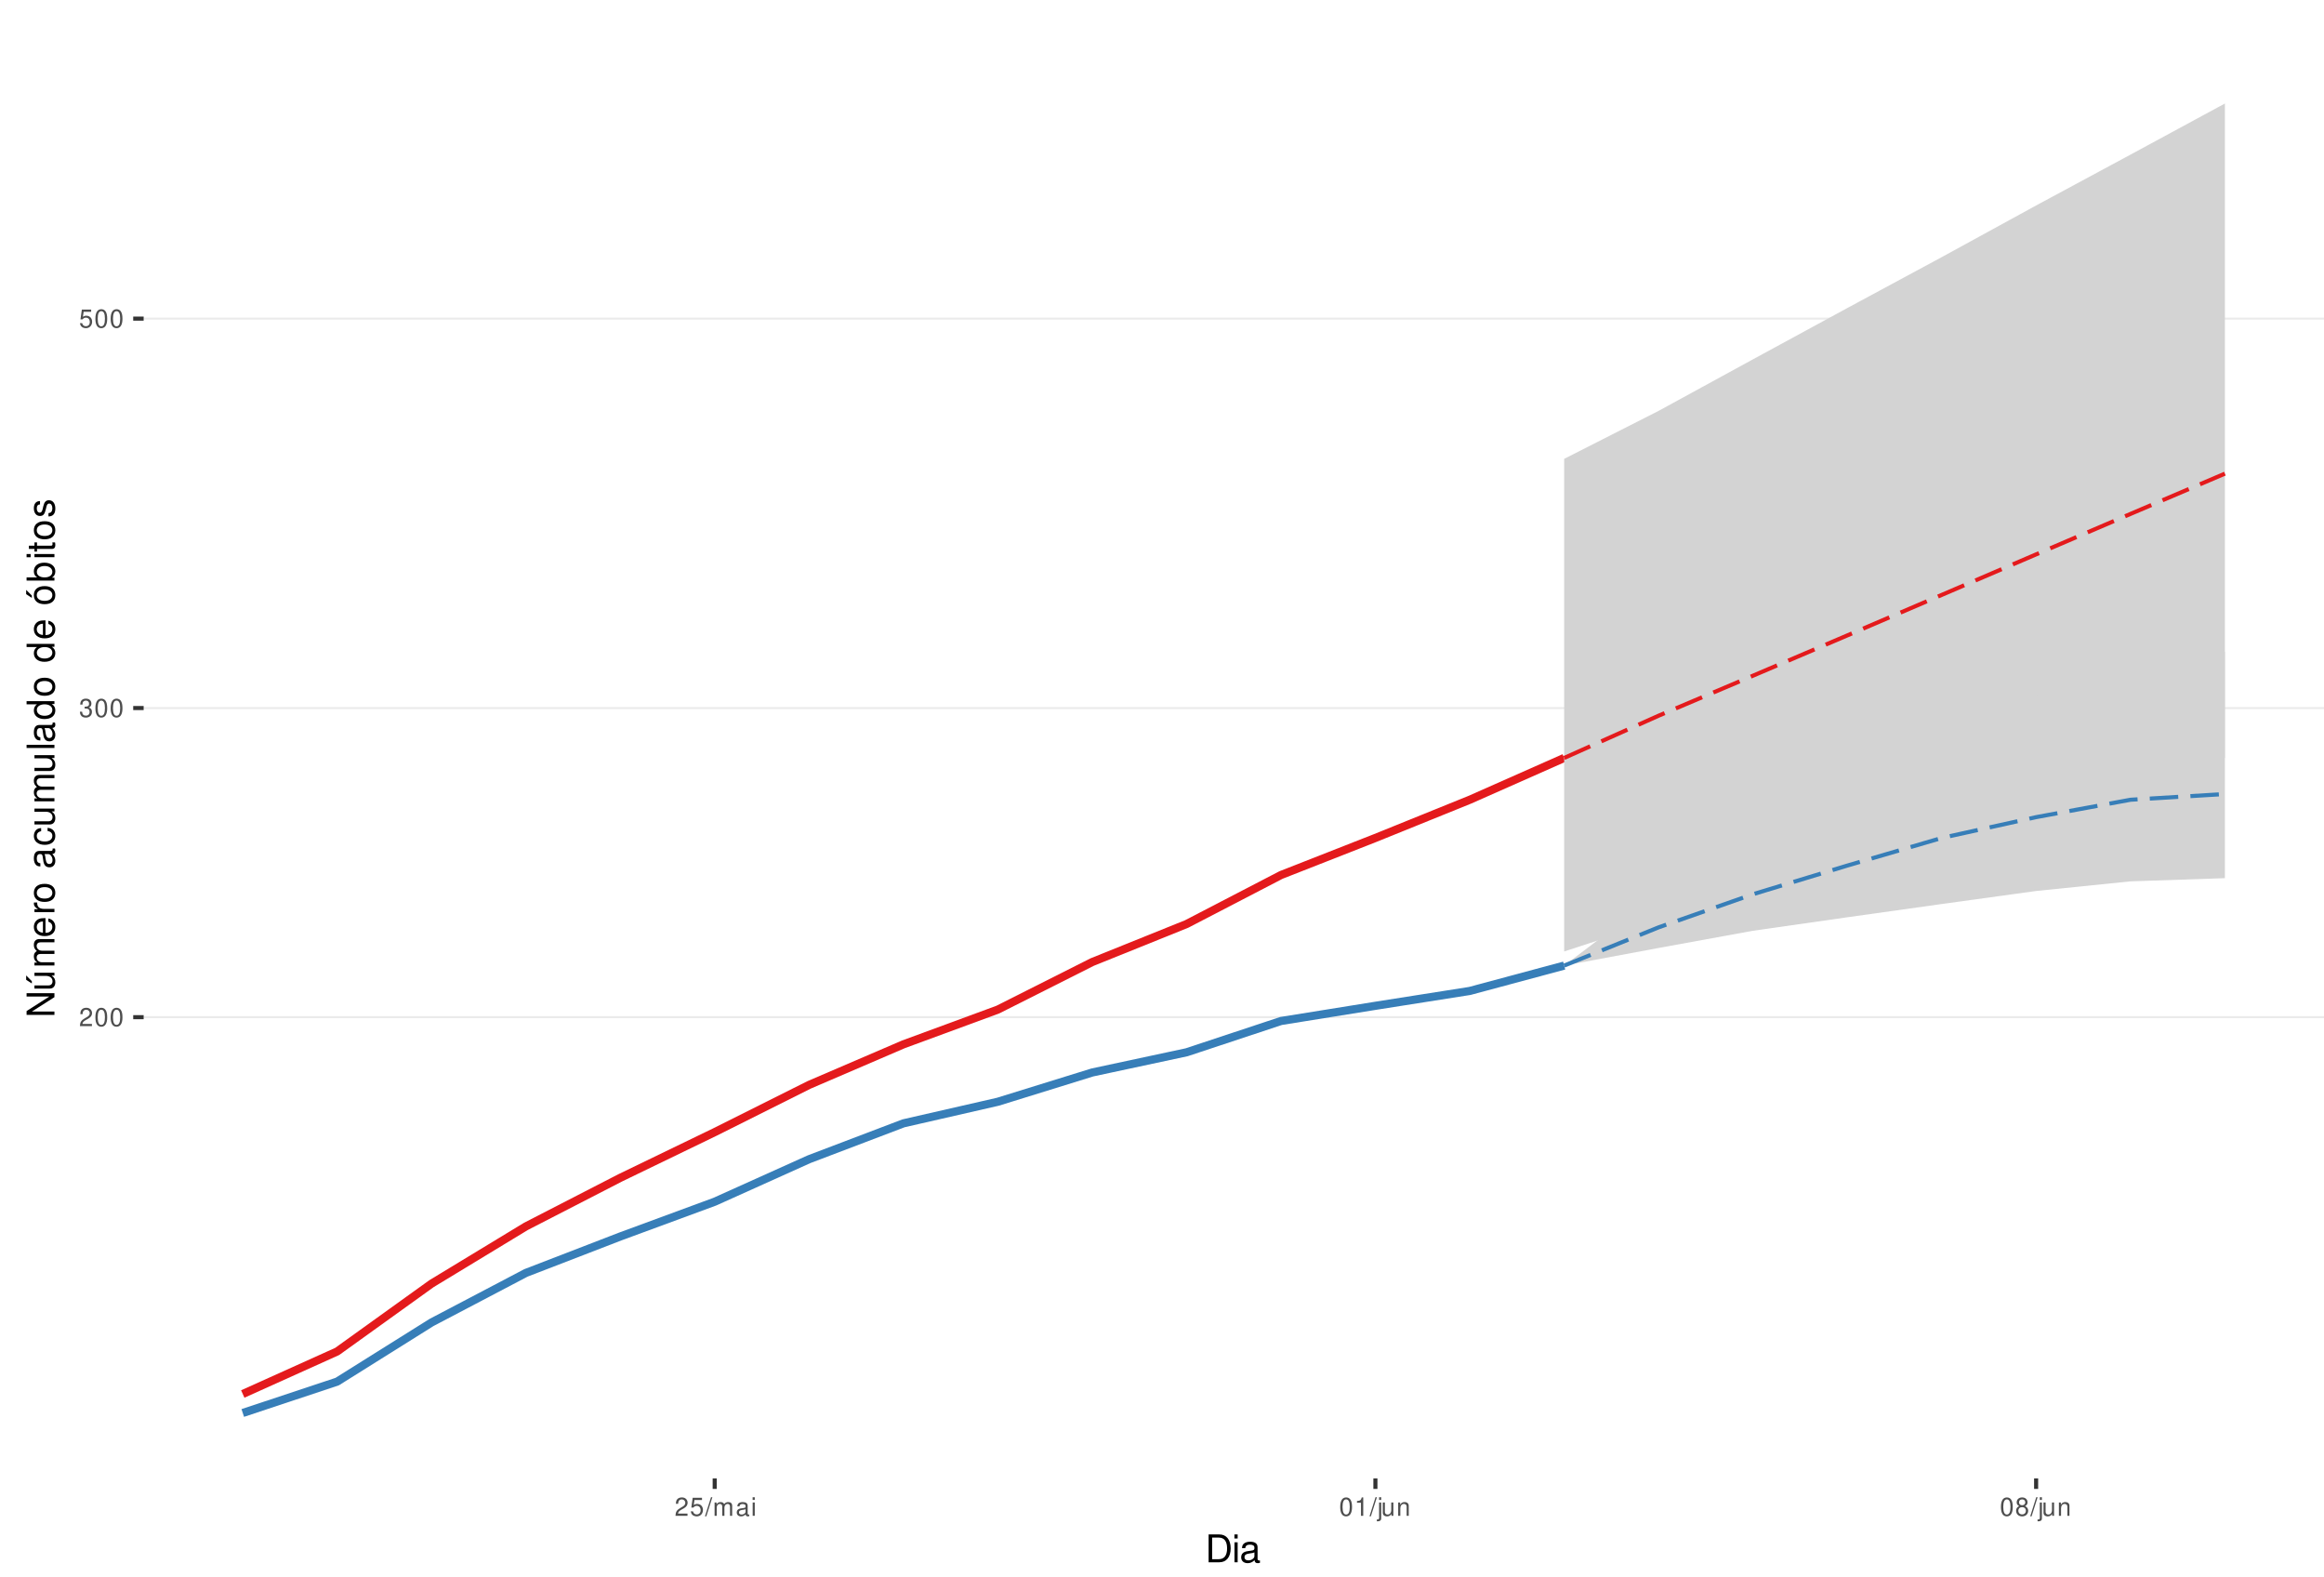
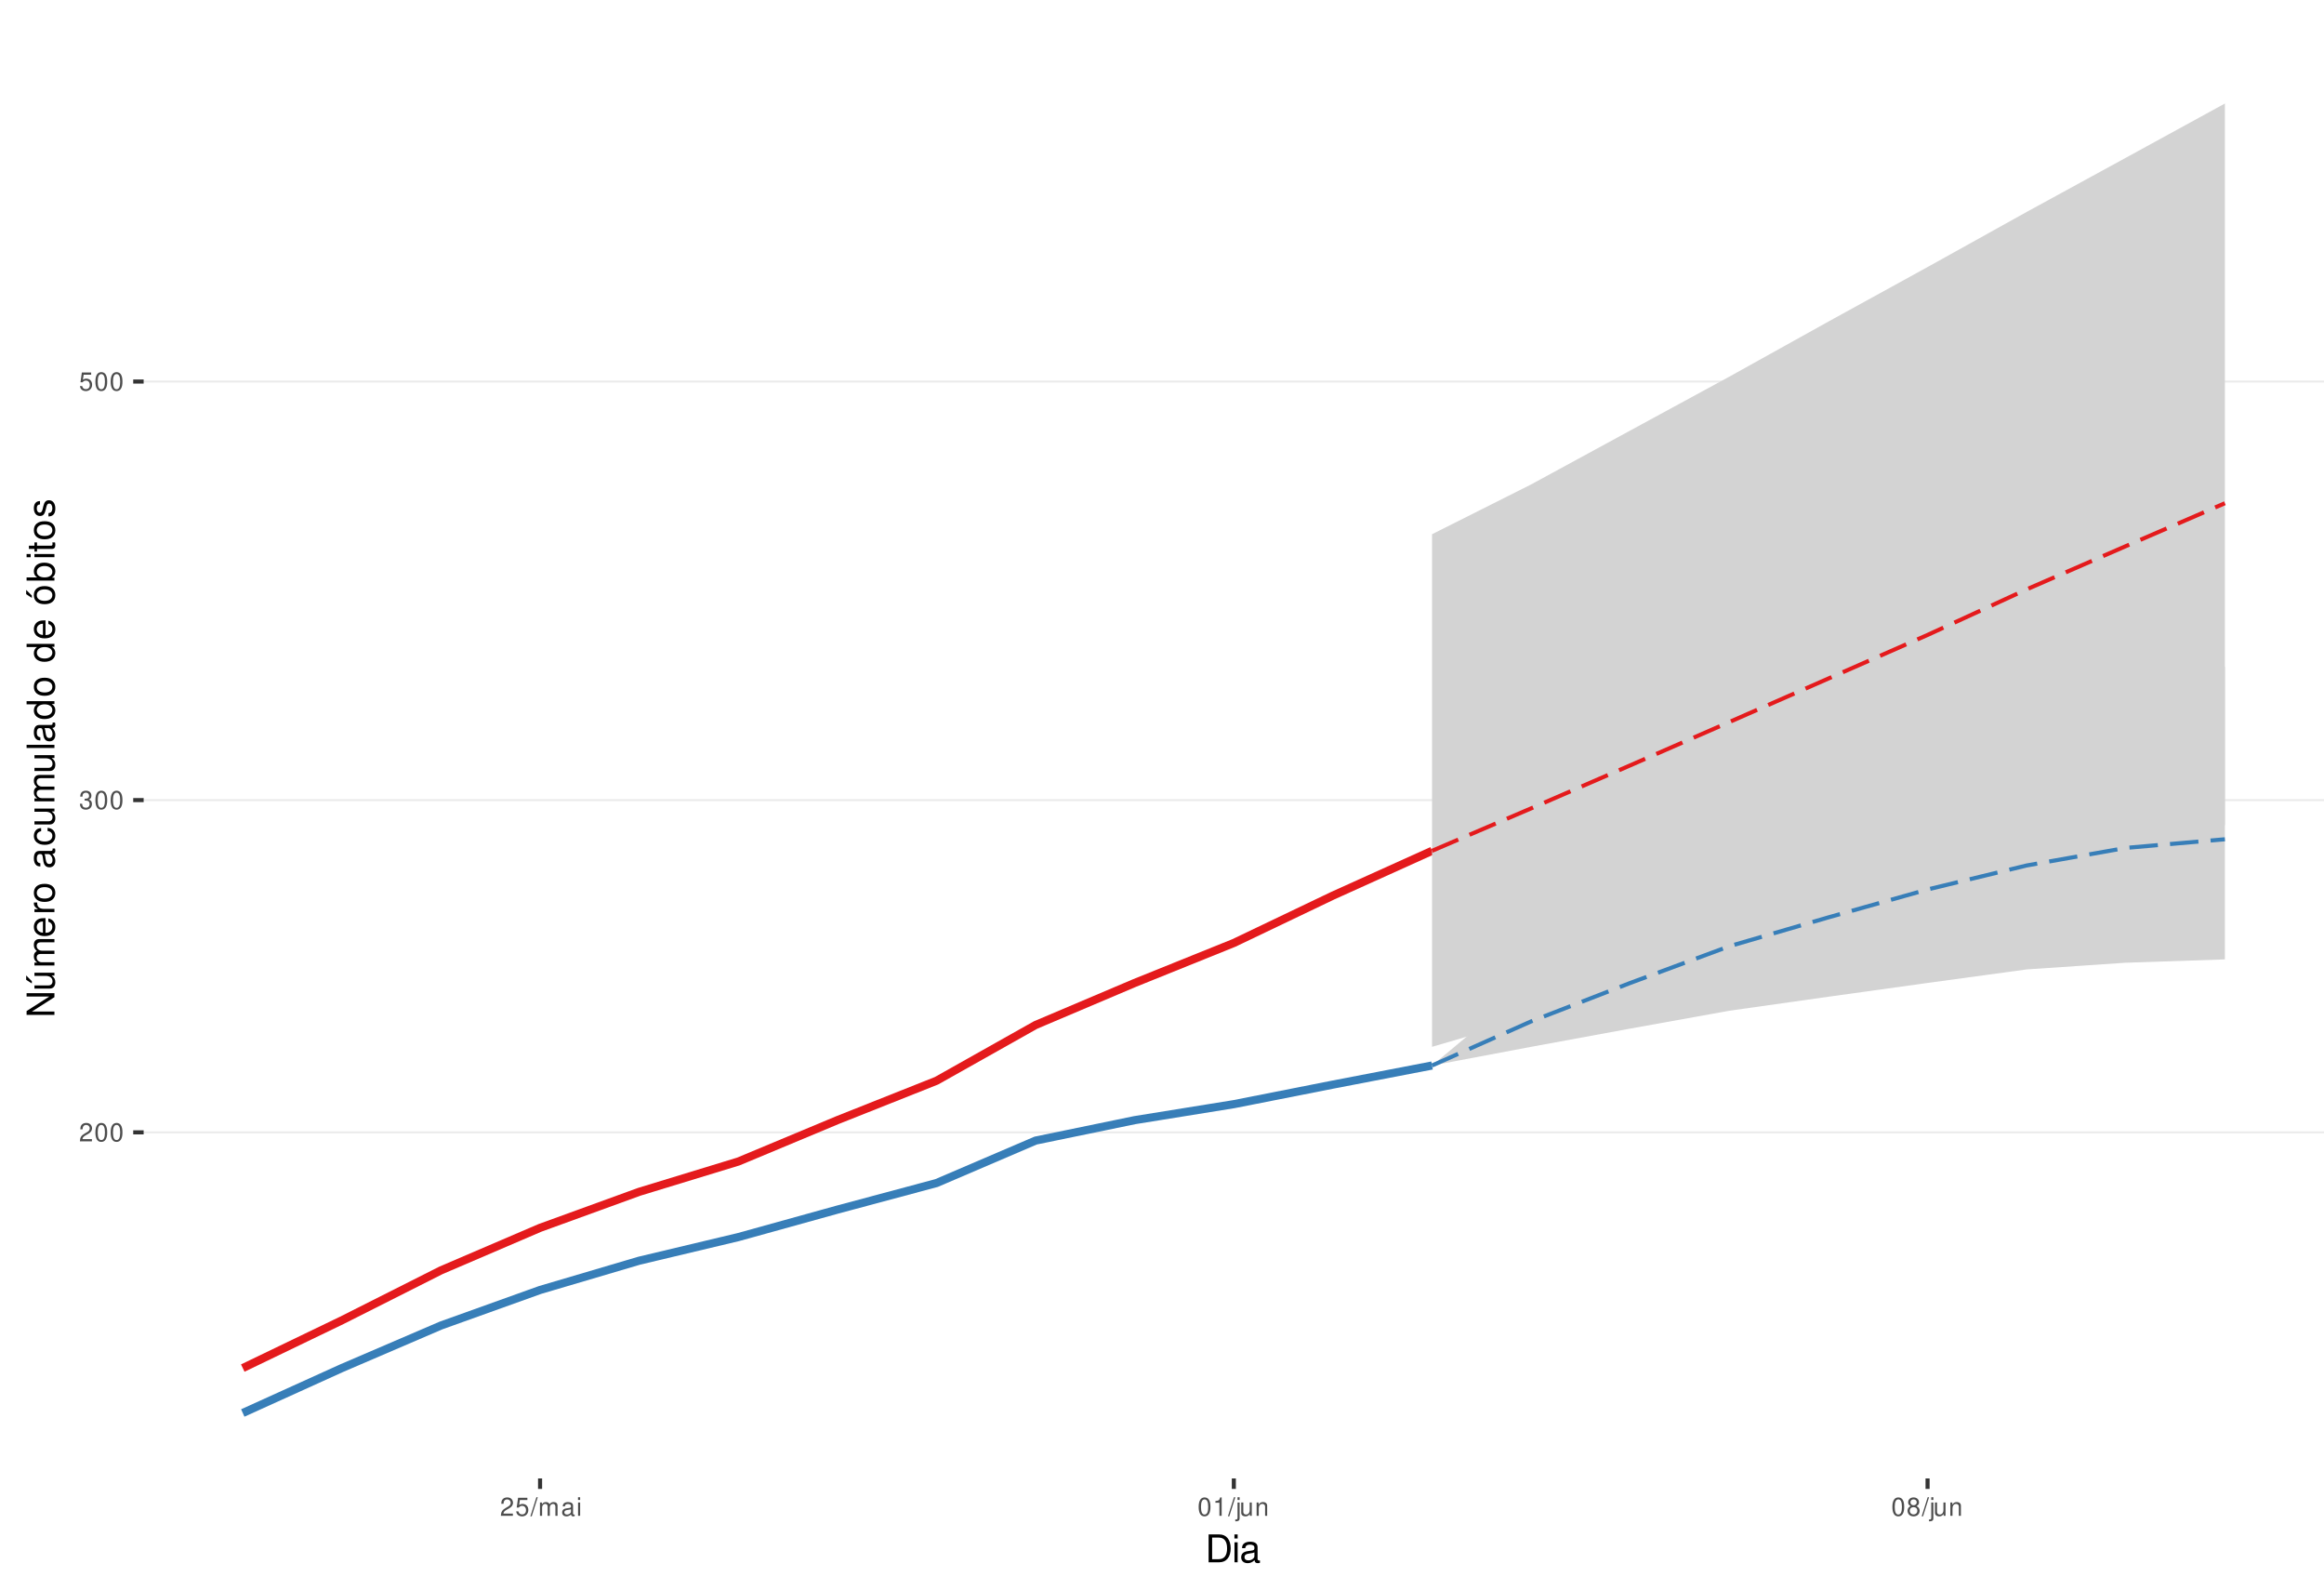
<svg xmlns="http://www.w3.org/2000/svg" xmlns:xlink="http://www.w3.org/1999/xlink" width="609pt" height="413pt" viewBox="0 0 609 413" version="1.1">
  <defs>
    <g>
      <symbol overflow="visible" id="glyph0-0">
        <path style="stroke:none;" d="" />
      </symbol>
      <symbol overflow="visible" id="glyph0-1">
        <path style="stroke:none;" d="M 3.375 -0.578 L 0.891 -0.578 C 0.938 -0.984 1.156 -1.234 1.734 -1.578 L 2.406 -1.953 C 3.062 -2.328 3.406 -2.812 3.406 -3.406 C 3.406 -3.812 3.234 -4.188 2.969 -4.438 C 2.688 -4.688 2.344 -4.812 1.891 -4.812 C 1.297 -4.812 0.844 -4.594 0.578 -4.188 C 0.422 -3.938 0.344 -3.641 0.328 -3.141 L 0.922 -3.141 C 0.938 -3.469 0.984 -3.672 1.062 -3.828 C 1.219 -4.125 1.516 -4.297 1.875 -4.297 C 2.406 -4.297 2.797 -3.906 2.797 -3.391 C 2.797 -3.016 2.578 -2.672 2.156 -2.438 L 1.547 -2.078 C 0.562 -1.516 0.281 -1.062 0.219 0 L 3.375 0 Z M 3.375 -0.578 " />
      </symbol>
      <symbol overflow="visible" id="glyph0-2">
        <path style="stroke:none;" d="M 1.828 -4.812 C 1.391 -4.812 0.984 -4.609 0.75 -4.281 C 0.438 -3.859 0.281 -3.219 0.281 -2.328 C 0.281 -0.703 0.812 0.156 1.828 0.156 C 2.828 0.156 3.375 -0.703 3.375 -2.297 C 3.375 -3.219 3.234 -3.844 2.922 -4.281 C 2.672 -4.625 2.281 -4.812 1.828 -4.812 Z M 1.828 -4.297 C 2.469 -4.297 2.781 -3.641 2.781 -2.344 C 2.781 -0.969 2.469 -0.328 1.812 -0.328 C 1.203 -0.328 0.891 -1 0.891 -2.328 C 0.891 -3.641 1.203 -4.297 1.828 -4.297 Z M 1.828 -4.297 " />
      </symbol>
      <symbol overflow="visible" id="glyph0-3">
        <path style="stroke:none;" d="M 1.469 -2.219 L 1.797 -2.219 C 2.422 -2.219 2.766 -1.922 2.766 -1.344 C 2.766 -0.734 2.406 -0.359 1.797 -0.359 C 1.156 -0.359 0.844 -0.688 0.797 -1.391 L 0.219 -1.391 C 0.234 -1.016 0.312 -0.766 0.422 -0.547 C 0.672 -0.078 1.125 0.156 1.766 0.156 C 2.75 0.156 3.375 -0.438 3.375 -1.344 C 3.375 -1.953 3.141 -2.297 2.562 -2.484 C 3.016 -2.672 3.234 -3 3.234 -3.484 C 3.234 -4.312 2.688 -4.812 1.797 -4.812 C 0.844 -4.812 0.328 -4.281 0.312 -3.266 L 0.906 -3.266 C 0.906 -3.547 0.938 -3.719 1 -3.875 C 1.141 -4.141 1.438 -4.297 1.797 -4.297 C 2.312 -4.297 2.625 -3.984 2.625 -3.469 C 2.625 -3.125 2.516 -2.922 2.25 -2.812 C 2.094 -2.75 1.875 -2.719 1.469 -2.703 Z M 1.469 -2.219 " />
      </symbol>
      <symbol overflow="visible" id="glyph0-4">
        <path style="stroke:none;" d="M 3.172 -4.719 L 0.734 -4.719 L 0.375 -2.156 L 0.922 -2.156 C 1.188 -2.469 1.422 -2.594 1.797 -2.594 C 2.422 -2.594 2.812 -2.156 2.812 -1.453 C 2.812 -0.781 2.422 -0.359 1.781 -0.359 C 1.266 -0.359 0.953 -0.625 0.812 -1.156 L 0.234 -1.156 C 0.312 -0.766 0.375 -0.578 0.516 -0.406 C 0.781 -0.047 1.266 0.156 1.797 0.156 C 2.75 0.156 3.422 -0.547 3.422 -1.531 C 3.422 -2.469 2.797 -3.109 1.891 -3.109 C 1.562 -3.109 1.297 -3.016 1.016 -2.828 L 1.203 -4.141 L 3.172 -4.141 Z M 3.172 -4.719 " />
      </symbol>
      <symbol overflow="visible" id="glyph0-5">
        <path style="stroke:none;" d="M 1.531 -4.859 L -0.047 0.141 L 0.312 0.141 L 1.891 -4.859 Z M 1.531 -4.859 " />
      </symbol>
      <symbol overflow="visible" id="glyph0-6">
        <path style="stroke:none;" d="M 0.469 -3.484 L 0.469 0 L 1.031 0 L 1.031 -2.188 C 1.031 -2.703 1.391 -3.109 1.844 -3.109 C 2.25 -3.109 2.484 -2.844 2.484 -2.406 L 2.484 0 L 3.047 0 L 3.047 -2.188 C 3.047 -2.703 3.422 -3.109 3.875 -3.109 C 4.266 -3.109 4.516 -2.844 4.516 -2.406 L 4.516 0 L 5.078 0 L 5.078 -2.609 C 5.078 -3.234 4.719 -3.594 4.062 -3.594 C 3.594 -3.594 3.312 -3.453 2.984 -3.062 C 2.781 -3.422 2.5 -3.594 2.047 -3.594 C 1.578 -3.594 1.266 -3.422 0.984 -3 L 0.984 -3.484 Z M 0.469 -3.484 " />
      </symbol>
      <symbol overflow="visible" id="glyph0-7">
        <path style="stroke:none;" d="M 3.562 -0.328 C 3.5 -0.312 3.469 -0.312 3.438 -0.312 C 3.25 -0.312 3.141 -0.406 3.141 -0.578 L 3.141 -2.641 C 3.141 -3.25 2.688 -3.594 1.828 -3.594 C 1.312 -3.594 0.906 -3.438 0.672 -3.188 C 0.516 -3 0.453 -2.797 0.438 -2.453 L 0.984 -2.453 C 1.031 -2.875 1.297 -3.078 1.812 -3.078 C 2.312 -3.078 2.594 -2.891 2.594 -2.562 L 2.594 -2.406 C 2.578 -2.172 2.469 -2.078 2.016 -2.031 C 1.219 -1.922 1.109 -1.891 0.891 -1.812 C 0.484 -1.641 0.281 -1.328 0.281 -0.875 C 0.281 -0.25 0.719 0.156 1.422 0.156 C 1.859 0.156 2.219 0 2.609 -0.359 C 2.656 0 2.828 0.156 3.188 0.156 C 3.297 0.156 3.375 0.141 3.562 0.094 Z M 2.594 -1.094 C 2.594 -0.906 2.531 -0.797 2.375 -0.641 C 2.141 -0.438 1.875 -0.328 1.547 -0.328 C 1.109 -0.328 0.859 -0.547 0.859 -0.891 C 0.859 -1.266 1.094 -1.438 1.703 -1.531 C 2.297 -1.609 2.406 -1.641 2.594 -1.719 Z M 2.594 -1.094 " />
      </symbol>
      <symbol overflow="visible" id="glyph0-8">
        <path style="stroke:none;" d="M 1 -3.484 L 0.453 -3.484 L 0.453 0 L 1 0 Z M 1 -4.859 L 0.438 -4.859 L 0.438 -4.156 L 1 -4.156 Z M 1 -4.859 " />
      </symbol>
      <symbol overflow="visible" id="glyph0-9">
        <path style="stroke:none;" d="M 1.719 -3.422 L 1.719 0 L 2.312 0 L 2.312 -4.812 L 1.922 -4.812 C 1.719 -4.078 1.578 -3.969 0.672 -3.859 L 0.672 -3.422 Z M 1.719 -3.422 " />
      </symbol>
      <symbol overflow="visible" id="glyph0-10">
        <path style="stroke:none;" d="M 0.469 -3.484 L 0.469 0.5 C 0.469 0.859 0.359 0.969 0.016 0.969 C -0.031 0.969 -0.047 0.969 -0.125 0.953 L -0.125 1.438 C -0.047 1.438 -0.016 1.453 0.062 1.453 C 0.688 1.453 1.016 1.203 1.016 0.719 L 1.016 -3.484 Z M 1.016 -4.859 L 0.469 -4.859 L 0.469 -4.156 L 1.016 -4.156 Z M 1.016 -4.859 " />
      </symbol>
      <symbol overflow="visible" id="glyph0-11">
        <path style="stroke:none;" d="M 3.203 0 L 3.203 -3.484 L 2.656 -3.484 L 2.656 -1.516 C 2.656 -0.797 2.281 -0.328 1.703 -0.328 C 1.266 -0.328 0.984 -0.594 0.984 -1.016 L 0.984 -3.484 L 0.438 -3.484 L 0.438 -0.797 C 0.438 -0.219 0.859 0.156 1.547 0.156 C 2.062 0.156 2.391 -0.031 2.703 -0.484 L 2.703 0 Z M 3.203 0 " />
      </symbol>
      <symbol overflow="visible" id="glyph0-12">
        <path style="stroke:none;" d="M 0.469 -3.484 L 0.469 0 L 1.031 0 L 1.031 -1.922 C 1.031 -2.641 1.391 -3.109 1.969 -3.109 C 2.406 -3.109 2.688 -2.828 2.688 -2.422 L 2.688 0 L 3.234 0 L 3.234 -2.641 C 3.234 -3.219 2.812 -3.594 2.141 -3.594 C 1.625 -3.594 1.281 -3.391 0.984 -2.906 L 0.984 -3.484 Z M 0.469 -3.484 " />
      </symbol>
      <symbol overflow="visible" id="glyph0-13">
        <path style="stroke:none;" d="M 2.609 -2.531 C 3.094 -2.828 3.25 -3.078 3.25 -3.531 C 3.25 -4.281 2.672 -4.812 1.828 -4.812 C 1 -4.812 0.406 -4.281 0.406 -3.531 C 0.406 -3.078 0.562 -2.844 1.047 -2.531 C 0.516 -2.266 0.25 -1.875 0.25 -1.344 C 0.25 -0.453 0.891 0.156 1.828 0.156 C 2.766 0.156 3.422 -0.453 3.422 -1.344 C 3.422 -1.875 3.141 -2.266 2.609 -2.531 Z M 1.828 -4.297 C 2.328 -4.297 2.656 -4 2.656 -3.516 C 2.656 -3.062 2.328 -2.766 1.828 -2.766 C 1.328 -2.766 1.016 -3.062 1.016 -3.531 C 1.016 -4 1.328 -4.297 1.828 -4.297 Z M 1.828 -2.266 C 2.422 -2.266 2.812 -1.891 2.812 -1.328 C 2.812 -0.75 2.422 -0.359 1.812 -0.359 C 1.25 -0.359 0.844 -0.766 0.844 -1.312 C 0.844 -1.891 1.234 -2.266 1.828 -2.266 Z M 1.828 -2.266 " />
      </symbol>
      <symbol overflow="visible" id="glyph1-0">
        <path style="stroke:none;" d="" />
      </symbol>
      <symbol overflow="visible" id="glyph1-1">
        <path style="stroke:none;" d="M 0.891 0 L 3.703 0 C 5.547 0 6.672 -1.375 6.672 -3.656 C 6.672 -5.906 5.547 -7.297 3.703 -7.297 L 0.891 -7.297 Z M 1.812 -0.812 L 1.812 -6.469 L 3.547 -6.469 C 4.984 -6.469 5.734 -5.5 5.734 -3.641 C 5.734 -1.797 4.984 -0.812 3.547 -0.812 Z M 1.812 -0.812 " />
      </symbol>
      <symbol overflow="visible" id="glyph1-2">
        <path style="stroke:none;" d="M 1.5 -5.234 L 0.672 -5.234 L 0.672 0 L 1.5 0 Z M 1.5 -7.297 L 0.656 -7.297 L 0.656 -6.234 L 1.5 -6.234 Z M 1.5 -7.297 " />
      </symbol>
      <symbol overflow="visible" id="glyph1-3">
        <path style="stroke:none;" d="M 5.344 -0.484 C 5.266 -0.469 5.219 -0.469 5.172 -0.469 C 4.875 -0.469 4.719 -0.625 4.719 -0.875 L 4.719 -3.953 C 4.719 -4.891 4.047 -5.391 2.75 -5.391 C 1.984 -5.391 1.375 -5.172 1.016 -4.781 C 0.766 -4.516 0.672 -4.203 0.656 -3.688 L 1.484 -3.688 C 1.562 -4.328 1.938 -4.625 2.719 -4.625 C 3.484 -4.625 3.891 -4.344 3.891 -3.844 L 3.891 -3.625 C 3.875 -3.266 3.703 -3.125 3.016 -3.047 C 1.844 -2.891 1.656 -2.844 1.344 -2.719 C 0.734 -2.453 0.422 -2 0.422 -1.312 C 0.422 -0.375 1.078 0.234 2.141 0.234 C 2.797 0.234 3.328 0 3.922 -0.547 C 3.984 0 4.234 0.234 4.781 0.234 C 4.953 0.234 5.062 0.203 5.344 0.141 Z M 3.891 -1.656 C 3.891 -1.375 3.812 -1.203 3.562 -0.969 C 3.219 -0.656 2.812 -0.5 2.312 -0.5 C 1.672 -0.5 1.297 -0.812 1.297 -1.344 C 1.297 -1.891 1.656 -2.172 2.547 -2.297 C 3.438 -2.422 3.609 -2.453 3.891 -2.594 Z M 3.891 -1.656 " />
      </symbol>
      <symbol overflow="visible" id="glyph2-0">
        <path style="stroke:none;" d="" />
      </symbol>
      <symbol overflow="visible" id="glyph2-1">
        <path style="stroke:none;" d="M -7.297 -6.453 L -7.297 -5.578 L -1.328 -5.578 L -7.297 -1.766 L -7.297 -0.766 L 0 -0.766 L 0 -1.641 L -5.906 -1.641 L 0 -5.406 L 0 -6.453 Z M -7.297 -6.453 " />
      </symbol>
      <symbol overflow="visible" id="glyph2-2">
        <path style="stroke:none;" d="M 0 -4.812 L -5.234 -4.812 L -5.234 -3.984 L -2.266 -3.984 C -1.203 -3.984 -0.5 -3.438 -0.5 -2.562 C -0.5 -1.906 -0.906 -1.484 -1.531 -1.484 L -5.234 -1.484 L -5.234 -0.656 L -1.203 -0.656 C -0.328 -0.656 0.234 -1.297 0.234 -2.312 C 0.234 -3.094 -0.047 -3.578 -0.734 -4.062 L 0 -4.062 Z M -7.406 -2.953 L -5.922 -2 L -5.922 -2.594 L -7.406 -4.094 Z M -7.406 -2.953 " />
      </symbol>
      <symbol overflow="visible" id="glyph2-3">
        <path style="stroke:none;" d="M -5.234 -0.703 L 0 -0.703 L 0 -1.547 L -3.297 -1.547 C -4.047 -1.547 -4.656 -2.094 -4.656 -2.766 C -4.656 -3.391 -4.281 -3.734 -3.609 -3.734 L 0 -3.734 L 0 -4.578 L -3.297 -4.578 C -4.047 -4.578 -4.656 -5.125 -4.656 -5.812 C -4.656 -6.422 -4.266 -6.781 -3.609 -6.781 L 0 -6.781 L 0 -7.625 L -3.938 -7.625 C -4.875 -7.625 -5.391 -7.078 -5.391 -6.094 C -5.391 -5.406 -5.188 -4.984 -4.594 -4.484 C -5.156 -4.188 -5.391 -3.766 -5.391 -3.078 C -5.391 -2.375 -5.125 -1.906 -4.5 -1.469 L -5.234 -1.469 Z M -5.234 -0.703 " />
      </symbol>
      <symbol overflow="visible" id="glyph2-4">
        <path style="stroke:none;" d="M -2.344 -5.125 C -3.141 -5.125 -3.625 -5.062 -4.016 -4.922 C -4.875 -4.578 -5.391 -3.781 -5.391 -2.797 C -5.391 -1.344 -4.281 -0.406 -2.547 -0.406 C -0.812 -0.406 0.234 -1.297 0.234 -2.781 C 0.234 -3.984 -0.453 -4.812 -1.594 -5.016 L -1.594 -4.188 C -0.906 -3.953 -0.547 -3.484 -0.547 -2.812 C -0.547 -2.281 -0.781 -1.828 -1.219 -1.547 C -1.516 -1.344 -1.812 -1.281 -2.344 -1.266 Z M -3.016 -1.297 C -3.984 -1.359 -4.625 -1.953 -4.625 -2.797 C -4.625 -3.641 -3.953 -4.234 -3.016 -4.234 Z M -3.016 -1.297 " />
      </symbol>
      <symbol overflow="visible" id="glyph2-5">
        <path style="stroke:none;" d="M -5.234 -0.688 L 0 -0.688 L 0 -1.531 L -2.719 -1.531 C -3.984 -1.547 -4.547 -2.062 -4.516 -3.203 L -5.359 -3.203 C -5.375 -3.062 -5.391 -2.984 -5.391 -2.891 C -5.391 -2.344 -5.062 -1.938 -4.297 -1.453 L -5.234 -1.453 Z M -5.234 -0.688 " />
      </symbol>
      <symbol overflow="visible" id="glyph2-6">
        <path style="stroke:none;" d="M -5.391 -2.719 C -5.391 -1.234 -4.344 -0.359 -2.578 -0.359 C -0.812 -0.359 0.234 -1.234 0.234 -2.734 C 0.234 -4.203 -0.812 -5.094 -2.547 -5.094 C -4.359 -5.094 -5.391 -4.234 -5.391 -2.719 Z M -4.625 -2.734 C -4.625 -3.672 -3.844 -4.234 -2.547 -4.234 C -1.312 -4.234 -0.547 -3.656 -0.547 -2.734 C -0.547 -1.797 -1.312 -1.234 -2.578 -1.234 C -3.844 -1.234 -4.625 -1.797 -4.625 -2.734 Z M -4.625 -2.734 " />
      </symbol>
      <symbol overflow="visible" id="glyph2-7">
        <path style="stroke:none;" d="" />
      </symbol>
      <symbol overflow="visible" id="glyph2-8">
        <path style="stroke:none;" d="M -0.484 -5.344 C -0.469 -5.266 -0.469 -5.219 -0.469 -5.172 C -0.469 -4.875 -0.625 -4.719 -0.875 -4.719 L -3.953 -4.719 C -4.891 -4.719 -5.391 -4.047 -5.391 -2.75 C -5.391 -1.984 -5.172 -1.375 -4.781 -1.016 C -4.516 -0.766 -4.203 -0.672 -3.688 -0.656 L -3.688 -1.484 C -4.328 -1.562 -4.625 -1.938 -4.625 -2.719 C -4.625 -3.484 -4.344 -3.891 -3.844 -3.891 L -3.625 -3.891 C -3.266 -3.875 -3.125 -3.703 -3.047 -3.016 C -2.891 -1.844 -2.844 -1.656 -2.719 -1.344 C -2.453 -0.734 -2 -0.422 -1.312 -0.422 C -0.375 -0.422 0.234 -1.078 0.234 -2.141 C 0.234 -2.797 0 -3.328 -0.547 -3.922 C 0 -3.984 0.234 -4.234 0.234 -4.781 C 0.234 -4.953 0.203 -5.062 0.141 -5.344 Z M -1.656 -3.891 C -1.375 -3.891 -1.203 -3.812 -0.969 -3.562 C -0.656 -3.219 -0.5 -2.812 -0.5 -2.312 C -0.5 -1.672 -0.812 -1.297 -1.344 -1.297 C -1.891 -1.297 -2.172 -1.656 -2.297 -2.547 C -2.422 -3.438 -2.453 -3.609 -2.594 -3.891 Z M -1.656 -3.891 " />
      </symbol>
      <symbol overflow="visible" id="glyph2-9">
        <path style="stroke:none;" d="M -3.484 -4.703 C -3.984 -4.672 -4.312 -4.562 -4.609 -4.359 C -5.094 -4 -5.391 -3.375 -5.391 -2.641 C -5.391 -1.219 -4.266 -0.312 -2.531 -0.312 C -0.844 -0.312 0.234 -1.203 0.234 -2.625 C 0.234 -3.875 -0.516 -4.672 -1.797 -4.766 L -1.797 -3.938 C -0.953 -3.797 -0.547 -3.359 -0.547 -2.656 C -0.547 -1.734 -1.297 -1.188 -2.531 -1.188 C -3.844 -1.188 -4.625 -1.719 -4.625 -2.625 C -4.625 -3.328 -4.203 -3.766 -3.484 -3.875 Z M -3.484 -4.703 " />
      </symbol>
      <symbol overflow="visible" id="glyph2-10">
        <path style="stroke:none;" d="M 0 -4.812 L -5.234 -4.812 L -5.234 -3.984 L -2.266 -3.984 C -1.203 -3.984 -0.5 -3.438 -0.5 -2.562 C -0.5 -1.906 -0.906 -1.484 -1.531 -1.484 L -5.234 -1.484 L -5.234 -0.656 L -1.203 -0.656 C -0.328 -0.656 0.234 -1.297 0.234 -2.312 C 0.234 -3.094 -0.047 -3.578 -0.734 -4.062 L 0 -4.062 Z M 0 -4.812 " />
      </symbol>
      <symbol overflow="visible" id="glyph2-11">
        <path style="stroke:none;" d="M -7.297 -1.516 L -7.297 -0.688 L 0 -0.688 L 0 -1.516 Z M -7.297 -1.516 " />
      </symbol>
      <symbol overflow="visible" id="glyph2-12">
        <path style="stroke:none;" d="M -7.297 -4.953 L -7.297 -4.125 L -4.578 -4.125 C -5.109 -3.766 -5.391 -3.203 -5.391 -2.516 C -5.391 -1.156 -4.297 -0.266 -2.625 -0.266 C -0.859 -0.266 0.234 -1.125 0.234 -2.547 C 0.234 -3.266 -0.047 -3.766 -0.688 -4.203 L 0 -4.203 L 0 -4.953 Z M -4.609 -2.656 C -4.609 -3.547 -3.812 -4.125 -2.562 -4.125 C -1.344 -4.125 -0.547 -3.547 -0.547 -2.656 C -0.547 -1.734 -1.359 -1.125 -2.578 -1.125 C -3.797 -1.125 -4.609 -1.734 -4.609 -2.656 Z M -4.609 -2.656 " />
      </symbol>
      <symbol overflow="visible" id="glyph2-13">
        <path style="stroke:none;" d="M -5.391 -2.719 C -5.391 -1.234 -4.344 -0.359 -2.578 -0.359 C -0.812 -0.359 0.234 -1.234 0.234 -2.734 C 0.234 -4.203 -0.812 -5.094 -2.547 -5.094 C -4.359 -5.094 -5.391 -4.234 -5.391 -2.719 Z M -4.625 -2.734 C -4.625 -3.672 -3.844 -4.234 -2.547 -4.234 C -1.312 -4.234 -0.547 -3.656 -0.547 -2.734 C -0.547 -1.797 -1.312 -1.234 -2.578 -1.234 C -3.844 -1.234 -4.625 -1.797 -4.625 -2.734 Z M -7.406 -2.984 L -5.922 -2.016 L -5.922 -2.625 L -7.406 -4.109 Z M -7.406 -2.984 " />
      </symbol>
      <symbol overflow="visible" id="glyph2-14">
        <path style="stroke:none;" d="M -7.297 -0.547 L 0 -0.547 L 0 -1.297 L -0.672 -1.297 C -0.062 -1.688 0.234 -2.219 0.234 -2.953 C 0.234 -4.328 -0.906 -5.234 -2.641 -5.234 C -4.344 -5.234 -5.391 -4.375 -5.391 -2.984 C -5.391 -2.266 -5.125 -1.766 -4.531 -1.375 L -7.297 -1.375 Z M -4.609 -2.828 C -4.609 -3.766 -3.797 -4.359 -2.547 -4.359 C -1.359 -4.359 -0.547 -3.734 -0.547 -2.828 C -0.547 -1.938 -1.344 -1.375 -2.578 -1.375 C -3.812 -1.375 -4.609 -1.938 -4.609 -2.828 Z M -4.609 -2.828 " />
      </symbol>
      <symbol overflow="visible" id="glyph2-15">
        <path style="stroke:none;" d="M -5.234 -1.5 L -5.234 -0.672 L 0 -0.672 L 0 -1.5 Z M -7.297 -1.5 L -7.297 -0.656 L -6.234 -0.656 L -6.234 -1.5 Z M -7.297 -1.5 " />
      </symbol>
      <symbol overflow="visible" id="glyph2-16">
        <path style="stroke:none;" d="M -5.234 -2.547 L -5.234 -1.688 L -6.688 -1.688 L -6.688 -0.844 L -5.234 -0.844 L -5.234 -0.141 L -4.562 -0.141 L -4.562 -0.844 L -0.594 -0.844 C -0.062 -0.844 0.234 -1.203 0.234 -1.859 C 0.234 -2.078 0.203 -2.266 0.156 -2.547 L -0.547 -2.547 C -0.516 -2.422 -0.5 -2.312 -0.5 -2.141 C -0.5 -1.781 -0.594 -1.688 -0.969 -1.688 L -4.562 -1.688 L -4.562 -2.547 Z M -5.234 -2.547 " />
      </symbol>
      <symbol overflow="visible" id="glyph2-17">
        <path style="stroke:none;" d="M -3.781 -4.375 C -4.812 -4.375 -5.391 -3.688 -5.391 -2.484 C -5.391 -1.266 -4.766 -0.469 -3.797 -0.469 C -2.969 -0.469 -2.578 -0.891 -2.281 -2.125 L -2.094 -2.906 C -1.953 -3.484 -1.734 -3.719 -1.375 -3.719 C -0.875 -3.719 -0.547 -3.234 -0.547 -2.5 C -0.547 -2.047 -0.672 -1.672 -0.891 -1.453 C -1.047 -1.328 -1.188 -1.266 -1.562 -1.219 L -1.562 -0.344 C -0.344 -0.375 0.234 -1.062 0.234 -2.438 C 0.234 -3.75 -0.422 -4.594 -1.438 -4.594 C -2.203 -4.594 -2.641 -4.156 -2.891 -3.109 L -3.078 -2.312 C -3.234 -1.625 -3.453 -1.344 -3.828 -1.344 C -4.312 -1.344 -4.625 -1.766 -4.625 -2.453 C -4.625 -3.125 -4.328 -3.484 -3.781 -3.5 Z M -3.781 -4.375 " />
      </symbol>
    </g>
    <clipPath id="clip1">
      <path d="M 37.645 9.961 L 609 9.961 L 609 387.328 L 37.645 387.328 Z M 37.645 9.961 " />
    </clipPath>
    <clipPath id="clip2">
-       <path d="M 37.645 266 L 609 266 L 609 267 L 37.645 267 Z M 37.645 266 " />
+       <path d="M 37.645 296 L 609 296 L 609 297 L 37.645 297 Z M 37.645 296 " />
    </clipPath>
    <clipPath id="clip3">
-       <path d="M 37.645 185 L 609 185 L 609 186 L 37.645 186 Z M 37.645 185 " />
+       <path d="M 37.645 209 L 609 209 L 609 210 L 37.645 210 Z M 37.645 209 " />
    </clipPath>
    <clipPath id="clip4">
-       <path d="M 37.645 83 L 609 83 L 609 84 L 37.645 84 Z M 37.645 83 " />
+       <path d="M 37.645 99 L 609 99 L 609 101 L 37.645 101 Z M 37.645 99 " />
    </clipPath>
  </defs>
  <g id="surface235">
    <rect x="0" y="0" width="609" height="413" style="fill:rgb(100%,100%,100%);fill-opacity:1;stroke:none;" />
    <rect x="0" y="0" width="609" height="413" style="fill:rgb(100%,100%,100%);fill-opacity:1;stroke:none;" />
    <path style="fill:none;stroke-width:1.067;stroke-linecap:round;stroke-linejoin:round;stroke:rgb(100%,100%,100%);stroke-opacity:1;stroke-miterlimit:10;" d="M 0 413 L 609 413 L 609 0 L 0 0 Z M 0 413 " />
    <g clip-path="url(#clip1)" clip-rule="nonzero">
      <path style=" stroke:none;fill-rule:nonzero;fill:rgb(100%,100%,100%);fill-opacity:1;" d="M 37.645 387.328 L 609 387.328 L 609 9.961 L 37.645 9.961 Z M 37.645 387.328 " />
    </g>
    <g clip-path="url(#clip2)" clip-rule="nonzero">
-       <path style="fill:none;stroke-width:0.533;stroke-linecap:butt;stroke-linejoin:round;stroke:rgb(92.157%,92.157%,92.157%);stroke-opacity:1;stroke-miterlimit:10;" d="M 37.645 266.48 L 609 266.48 " />
+       <path style="fill:none;stroke-width:0.533;stroke-linecap:butt;stroke-linejoin:round;stroke:rgb(92.157%,92.157%,92.157%);stroke-opacity:1;stroke-miterlimit:10;" d="M 37.645 296.656 L 609 296.656 " />
    </g>
    <g clip-path="url(#clip3)" clip-rule="nonzero">
-       <path style="fill:none;stroke-width:0.533;stroke-linecap:butt;stroke-linejoin:round;stroke:rgb(92.157%,92.157%,92.157%);stroke-opacity:1;stroke-miterlimit:10;" d="M 37.645 185.496 L 609 185.496 " />
+       <path style="fill:none;stroke-width:0.533;stroke-linecap:butt;stroke-linejoin:round;stroke:rgb(92.157%,92.157%,92.157%);stroke-opacity:1;stroke-miterlimit:10;" d="M 37.645 209.613 L 609 209.613 " />
    </g>
    <g clip-path="url(#clip4)" clip-rule="nonzero">
-       <path style="fill:none;stroke-width:0.533;stroke-linecap:butt;stroke-linejoin:round;stroke:rgb(92.157%,92.157%,92.157%);stroke-opacity:1;stroke-miterlimit:10;" d="M 37.645 83.473 L 609 83.473 " />
-     </g>
-     <path style="fill:none;stroke-width:2.134;stroke-linecap:butt;stroke-linejoin:round;stroke:rgb(89.412%,10.196%,10.98%);stroke-opacity:1;stroke-miterlimit:10;" d="M 63.617 365.203 L 88.352 354.059 L 113.082 336.293 L 137.816 321.293 L 162.551 308.566 L 187.285 296.602 L 212.02 284.223 L 236.754 273.594 L 261.488 264.492 L 286.223 252.035 L 310.957 242.07 L 335.691 229.234 L 360.422 219.527 L 385.156 209.52 L 409.891 198.566 " />
-     <path style=" stroke:none;fill-rule:nonzero;fill:rgb(82.745%,82.745%,82.745%);fill-opacity:1;" d="M 409.891 120.207 L 434.625 107.645 L 459.359 94.137 L 484.094 80.695 L 508.828 67.363 L 533.562 53.828 L 558.297 40.508 L 583.031 27.117 L 583.031 198.566 L 558.297 205.801 L 533.562 212.547 L 508.828 220.32 L 484.094 227.582 L 459.359 234.27 L 434.625 241.188 L 409.891 249.266 Z M 409.891 120.207 " />
-     <path style="fill:none;stroke-width:1.067;stroke-linecap:butt;stroke-linejoin:round;stroke:rgb(89.412%,10.196%,10.98%);stroke-opacity:1;stroke-dasharray:7.469,3.201;stroke-miterlimit:10;" d="M 409.891 198.566 L 434.625 187.504 L 459.359 177.023 L 484.094 166.461 L 508.828 155.855 L 533.562 145.238 L 558.297 134.637 L 583.031 124.086 " />
-     <path style="fill:none;stroke-width:2.134;stroke-linecap:butt;stroke-linejoin:round;stroke:rgb(21.569%,49.412%,72.157%);stroke-opacity:1;stroke-miterlimit:10;" d="M 63.617 370.176 L 88.352 361.957 L 113.082 346.465 L 137.816 333.48 L 162.551 323.938 L 187.285 314.828 L 212.02 303.695 L 236.754 294.293 L 261.488 288.637 L 286.223 280.973 L 310.957 275.676 L 335.691 267.48 L 360.422 263.504 L 385.156 259.609 L 409.891 252.965 " />
-     <path style=" stroke:none;fill-rule:nonzero;fill:rgb(82.745%,82.745%,82.745%);fill-opacity:1;" d="M 409.891 252.965 L 434.625 234.27 L 459.359 217.957 L 484.094 204.332 L 508.828 192.27 L 533.562 182.195 L 558.297 174.488 L 583.031 170.742 L 583.031 230.066 L 558.297 230.898 L 533.562 233.422 L 508.828 236.836 L 484.094 240.309 L 459.359 243.844 L 434.625 248.352 Z M 409.891 252.965 " />
-     <path style="fill:none;stroke-width:1.067;stroke-linecap:butt;stroke-linejoin:round;stroke:rgb(21.569%,49.412%,72.157%);stroke-opacity:1;stroke-dasharray:7.469,3.201;stroke-miterlimit:10;" d="M 409.891 252.965 L 434.625 242.953 L 459.359 234.27 L 484.094 226.762 L 508.828 219.527 L 533.562 214.078 L 558.297 209.52 L 583.031 208.023 " />
-     <g style="fill:rgb(30.196%,30.196%,30.196%);fill-opacity:1;">
-       <use xlink:href="#glyph0-1" x="20.715" y="268.828" />
-       <use xlink:href="#glyph0-2" x="24.715" y="268.828" />
-       <use xlink:href="#glyph0-2" x="28.715" y="268.828" />
-     </g>
-     <g style="fill:rgb(30.196%,30.196%,30.196%);fill-opacity:1;">
-       <use xlink:href="#glyph0-3" x="20.715" y="187.844" />
-       <use xlink:href="#glyph0-2" x="24.715" y="187.844" />
-       <use xlink:href="#glyph0-2" x="28.715" y="187.844" />
-     </g>
-     <g style="fill:rgb(30.196%,30.196%,30.196%);fill-opacity:1;">
-       <use xlink:href="#glyph0-4" x="20.715" y="85.82" />
-       <use xlink:href="#glyph0-2" x="24.715" y="85.82" />
-       <use xlink:href="#glyph0-2" x="28.715" y="85.82" />
-     </g>
-     <path style="fill:none;stroke-width:1.067;stroke-linecap:butt;stroke-linejoin:round;stroke:rgb(20%,20%,20%);stroke-opacity:1;stroke-miterlimit:10;" d="M 34.906 266.48 L 37.645 266.48 " />
-     <path style="fill:none;stroke-width:1.067;stroke-linecap:butt;stroke-linejoin:round;stroke:rgb(20%,20%,20%);stroke-opacity:1;stroke-miterlimit:10;" d="M 34.906 185.496 L 37.645 185.496 " />
-     <path style="fill:none;stroke-width:1.067;stroke-linecap:butt;stroke-linejoin:round;stroke:rgb(20%,20%,20%);stroke-opacity:1;stroke-miterlimit:10;" d="M 34.906 83.473 L 37.645 83.473 " />
-     <path style="fill:none;stroke-width:1.067;stroke-linecap:butt;stroke-linejoin:round;stroke:rgb(20%,20%,20%);stroke-opacity:1;stroke-miterlimit:10;" d="M 187.285 390.07 L 187.285 387.328 " />
-     <path style="fill:none;stroke-width:1.067;stroke-linecap:butt;stroke-linejoin:round;stroke:rgb(20%,20%,20%);stroke-opacity:1;stroke-miterlimit:10;" d="M 360.422 390.07 L 360.422 387.328 " />
-     <path style="fill:none;stroke-width:1.067;stroke-linecap:butt;stroke-linejoin:round;stroke:rgb(20%,20%,20%);stroke-opacity:1;stroke-miterlimit:10;" d="M 533.562 390.07 L 533.562 387.328 " />
-     <g style="fill:rgb(30.196%,30.196%,30.196%);fill-opacity:1;">
-       <use xlink:href="#glyph0-1" x="176.785" y="397.109" />
-       <use xlink:href="#glyph0-4" x="180.785" y="397.109" />
-       <use xlink:href="#glyph0-5" x="184.785" y="397.109" />
-       <use xlink:href="#glyph0-6" x="186.785" y="397.109" />
-       <use xlink:href="#glyph0-7" x="192.785" y="397.109" />
-       <use xlink:href="#glyph0-8" x="196.785" y="397.109" />
-     </g>
-     <g style="fill:rgb(30.196%,30.196%,30.196%);fill-opacity:1;">
-       <use xlink:href="#glyph0-2" x="350.922" y="397.109" />
-       <use xlink:href="#glyph0-9" x="354.922" y="397.109" />
-       <use xlink:href="#glyph0-5" x="358.922" y="397.109" />
-       <use xlink:href="#glyph0-10" x="360.922" y="397.109" />
-       <use xlink:href="#glyph0-11" x="361.922" y="397.109" />
-       <use xlink:href="#glyph0-12" x="365.922" y="397.109" />
-     </g>
-     <g style="fill:rgb(30.196%,30.196%,30.196%);fill-opacity:1;">
-       <use xlink:href="#glyph0-2" x="524.062" y="397.109" />
-       <use xlink:href="#glyph0-13" x="528.062" y="397.109" />
-       <use xlink:href="#glyph0-5" x="532.062" y="397.109" />
-       <use xlink:href="#glyph0-10" x="534.062" y="397.109" />
-       <use xlink:href="#glyph0-11" x="535.062" y="397.109" />
-       <use xlink:href="#glyph0-12" x="539.062" y="397.109" />
+       <path style="fill:none;stroke-width:0.533;stroke-linecap:butt;stroke-linejoin:round;stroke:rgb(92.157%,92.157%,92.157%);stroke-opacity:1;stroke-miterlimit:10;" d="M 37.645 99.957 L 609 99.957 " />
+     </g>
+     <path style="fill:none;stroke-width:2.134;stroke-linecap:butt;stroke-linejoin:round;stroke:rgb(89.412%,10.196%,10.98%);stroke-opacity:1;stroke-miterlimit:10;" d="M 63.617 358.41 L 89.586 345.902 L 115.559 332.809 L 141.527 321.672 L 167.5 312.234 L 193.469 304.301 L 219.441 293.457 L 245.41 283.137 L 271.383 268.527 L 297.352 257.516 L 323.324 247.043 L 349.293 234.629 L 375.266 222.898 " />
+     <path style=" stroke:none;fill-rule:nonzero;fill:rgb(82.745%,82.745%,82.745%);fill-opacity:1;" d="M 375.266 139.957 L 401.234 126.91 L 427.207 112.785 L 453.176 98.672 L 479.148 84.234 L 505.117 69.957 L 531.09 55.52 L 557.059 41.336 L 583.031 27.117 L 583.031 216.152 L 557.059 223.66 L 531.09 230.648 L 505.117 237.871 L 479.148 245.344 L 453.176 252.215 L 427.207 259.312 L 401.234 266.652 L 375.266 274.25 Z M 375.266 139.957 " />
+     <path style="fill:none;stroke-width:1.067;stroke-linecap:butt;stroke-linejoin:round;stroke:rgb(89.412%,10.196%,10.98%);stroke-opacity:1;stroke-dasharray:7.469,3.201;stroke-miterlimit:10;" d="M 375.266 222.898 L 401.234 211.773 L 427.207 200.508 L 453.176 189.156 L 479.148 177.754 L 505.117 166.344 L 531.09 154.398 L 557.059 143.082 L 583.031 131.836 " />
+     <path style="fill:none;stroke-width:2.134;stroke-linecap:butt;stroke-linejoin:round;stroke:rgb(21.569%,49.412%,72.157%);stroke-opacity:1;stroke-miterlimit:10;" d="M 63.617 370.176 L 89.586 358.41 L 115.559 347.258 L 141.527 337.949 L 167.5 330.281 L 193.469 324.098 L 219.441 316.898 L 245.41 309.938 L 271.383 298.812 L 297.352 293.457 L 323.324 289.27 L 349.293 284.145 L 375.266 279.141 " />
+     <path style=" stroke:none;fill-rule:nonzero;fill:rgb(82.745%,82.745%,82.745%);fill-opacity:1;" d="M 375.266 279.141 L 401.234 257.516 L 427.207 238.688 L 453.176 222.137 L 479.148 207.48 L 505.117 195.09 L 531.09 185.285 L 557.059 177.754 L 583.031 174.691 L 583.031 251.344 L 557.059 252.215 L 531.09 253.969 L 505.117 257.516 L 479.148 261.125 L 453.176 264.793 L 427.207 269.473 L 401.234 274.25 Z M 375.266 279.141 " />
+     <path style="fill:none;stroke-width:1.067;stroke-linecap:butt;stroke-linejoin:round;stroke:rgb(21.569%,49.412%,72.157%);stroke-opacity:1;stroke-dasharray:7.469,3.201;stroke-miterlimit:10;" d="M 375.266 279.141 L 401.234 267.586 L 427.207 257.516 L 453.176 247.895 L 479.148 240.332 L 505.117 233.027 L 531.09 226.738 L 557.059 222.137 L 583.031 219.875 " />
+     <g style="fill:rgb(30.196%,30.196%,30.196%);fill-opacity:1;">
+       <use xlink:href="#glyph0-1" x="20.715" y="299.004" />
+       <use xlink:href="#glyph0-2" x="24.715" y="299.004" />
+       <use xlink:href="#glyph0-2" x="28.715" y="299.004" />
+     </g>
+     <g style="fill:rgb(30.196%,30.196%,30.196%);fill-opacity:1;">
+       <use xlink:href="#glyph0-3" x="20.715" y="211.961" />
+       <use xlink:href="#glyph0-2" x="24.715" y="211.961" />
+       <use xlink:href="#glyph0-2" x="28.715" y="211.961" />
+     </g>
+     <g style="fill:rgb(30.196%,30.196%,30.196%);fill-opacity:1;">
+       <use xlink:href="#glyph0-4" x="20.715" y="102.305" />
+       <use xlink:href="#glyph0-2" x="24.715" y="102.305" />
+       <use xlink:href="#glyph0-2" x="28.715" y="102.305" />
+     </g>
+     <path style="fill:none;stroke-width:1.067;stroke-linecap:butt;stroke-linejoin:round;stroke:rgb(20%,20%,20%);stroke-opacity:1;stroke-miterlimit:10;" d="M 34.906 296.656 L 37.645 296.656 " />
+     <path style="fill:none;stroke-width:1.067;stroke-linecap:butt;stroke-linejoin:round;stroke:rgb(20%,20%,20%);stroke-opacity:1;stroke-miterlimit:10;" d="M 34.906 209.613 L 37.645 209.613 " />
+     <path style="fill:none;stroke-width:1.067;stroke-linecap:butt;stroke-linejoin:round;stroke:rgb(20%,20%,20%);stroke-opacity:1;stroke-miterlimit:10;" d="M 34.906 99.957 L 37.645 99.957 " />
+     <path style="fill:none;stroke-width:1.067;stroke-linecap:butt;stroke-linejoin:round;stroke:rgb(20%,20%,20%);stroke-opacity:1;stroke-miterlimit:10;" d="M 141.527 390.07 L 141.527 387.328 " />
+     <path style="fill:none;stroke-width:1.067;stroke-linecap:butt;stroke-linejoin:round;stroke:rgb(20%,20%,20%);stroke-opacity:1;stroke-miterlimit:10;" d="M 323.324 390.07 L 323.324 387.328 " />
+     <path style="fill:none;stroke-width:1.067;stroke-linecap:butt;stroke-linejoin:round;stroke:rgb(20%,20%,20%);stroke-opacity:1;stroke-miterlimit:10;" d="M 505.117 390.07 L 505.117 387.328 " />
+     <g style="fill:rgb(30.196%,30.196%,30.196%);fill-opacity:1;">
+       <use xlink:href="#glyph0-1" x="131.027" y="397.109" />
+       <use xlink:href="#glyph0-4" x="135.027" y="397.109" />
+       <use xlink:href="#glyph0-5" x="139.027" y="397.109" />
+       <use xlink:href="#glyph0-6" x="141.027" y="397.109" />
+       <use xlink:href="#glyph0-7" x="147.027" y="397.109" />
+       <use xlink:href="#glyph0-8" x="151.027" y="397.109" />
+     </g>
+     <g style="fill:rgb(30.196%,30.196%,30.196%);fill-opacity:1;">
+       <use xlink:href="#glyph0-2" x="313.824" y="397.109" />
+       <use xlink:href="#glyph0-9" x="317.824" y="397.109" />
+       <use xlink:href="#glyph0-5" x="321.824" y="397.109" />
+       <use xlink:href="#glyph0-10" x="323.824" y="397.109" />
+       <use xlink:href="#glyph0-11" x="324.824" y="397.109" />
+       <use xlink:href="#glyph0-12" x="328.824" y="397.109" />
+     </g>
+     <g style="fill:rgb(30.196%,30.196%,30.196%);fill-opacity:1;">
+       <use xlink:href="#glyph0-2" x="495.617" y="397.109" />
+       <use xlink:href="#glyph0-13" x="499.617" y="397.109" />
+       <use xlink:href="#glyph0-5" x="503.617" y="397.109" />
+       <use xlink:href="#glyph0-10" x="505.617" y="397.109" />
+       <use xlink:href="#glyph0-11" x="506.617" y="397.109" />
+       <use xlink:href="#glyph0-12" x="510.617" y="397.109" />
    </g>
    <g style="fill:rgb(0%,0%,0%);fill-opacity:1;">
      <use xlink:href="#glyph1-1" x="315.824" y="409.29" />
      <use xlink:href="#glyph1-2" x="322.824" y="409.29" />
      <use xlink:href="#glyph1-3" x="324.824" y="409.29" />
    </g>
    <g style="fill:rgb(0%,0%,0%);fill-opacity:1;">
      <use xlink:href="#glyph2-1" x="14.263" y="266.645" />
      <use xlink:href="#glyph2-2" x="14.263" y="259.645" />
      <use xlink:href="#glyph2-3" x="14.263" y="253.645" />
      <use xlink:href="#glyph2-4" x="14.263" y="245.645" />
      <use xlink:href="#glyph2-5" x="14.263" y="239.645" />
      <use xlink:href="#glyph2-6" x="14.263" y="236.645" />
      <use xlink:href="#glyph2-7" x="14.263" y="230.645" />
      <use xlink:href="#glyph2-8" x="14.263" y="227.645" />
      <use xlink:href="#glyph2-9" x="14.263" y="221.645" />
      <use xlink:href="#glyph2-10" x="14.263" y="216.645" />
      <use xlink:href="#glyph2-3" x="14.263" y="210.645" />
      <use xlink:href="#glyph2-10" x="14.263" y="202.645" />
      <use xlink:href="#glyph2-11" x="14.263" y="196.645" />
      <use xlink:href="#glyph2-8" x="14.263" y="194.645" />
      <use xlink:href="#glyph2-12" x="14.263" y="188.645" />
      <use xlink:href="#glyph2-6" x="14.263" y="182.645" />
      <use xlink:href="#glyph2-7" x="14.263" y="176.645" />
      <use xlink:href="#glyph2-12" x="14.263" y="173.645" />
      <use xlink:href="#glyph2-4" x="14.263" y="167.645" />
      <use xlink:href="#glyph2-7" x="14.263" y="161.645" />
      <use xlink:href="#glyph2-13" x="14.263" y="158.645" />
      <use xlink:href="#glyph2-14" x="14.263" y="152.645" />
      <use xlink:href="#glyph2-15" x="14.263" y="146.645" />
      <use xlink:href="#glyph2-16" x="14.263" y="144.645" />
      <use xlink:href="#glyph2-6" x="14.263" y="141.645" />
      <use xlink:href="#glyph2-17" x="14.263" y="135.645" />
    </g>
  </g>
</svg>
